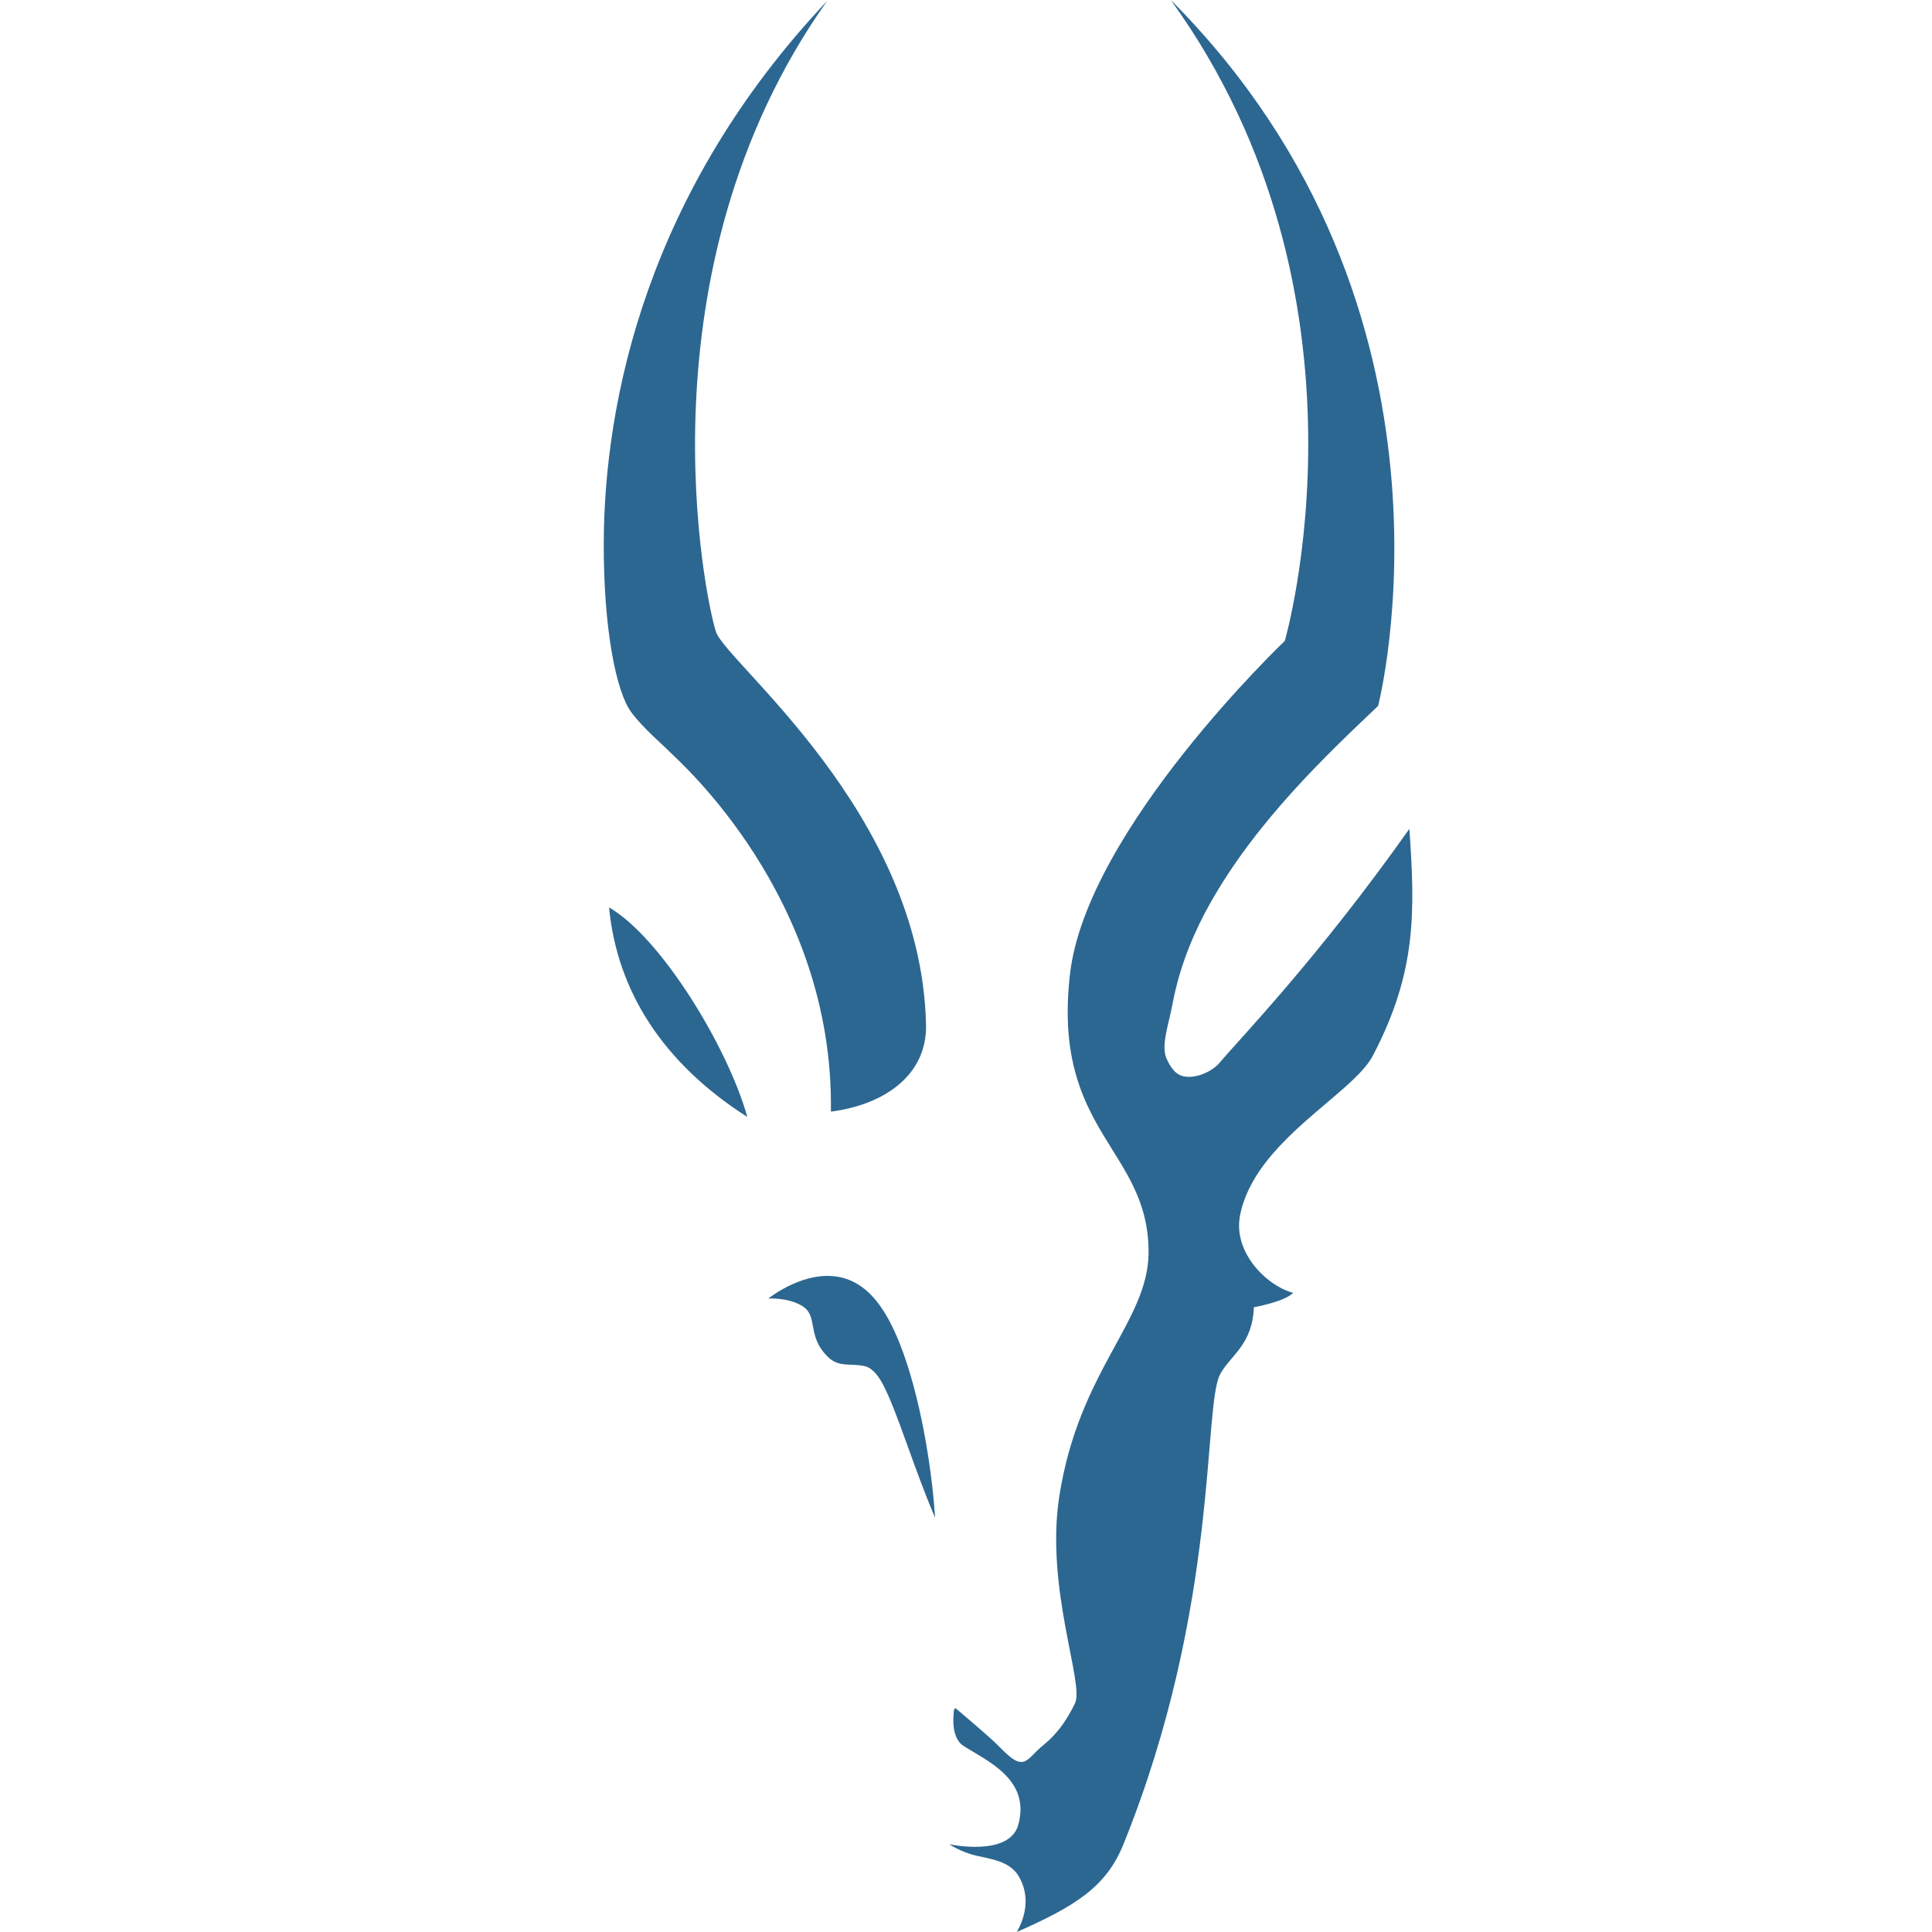
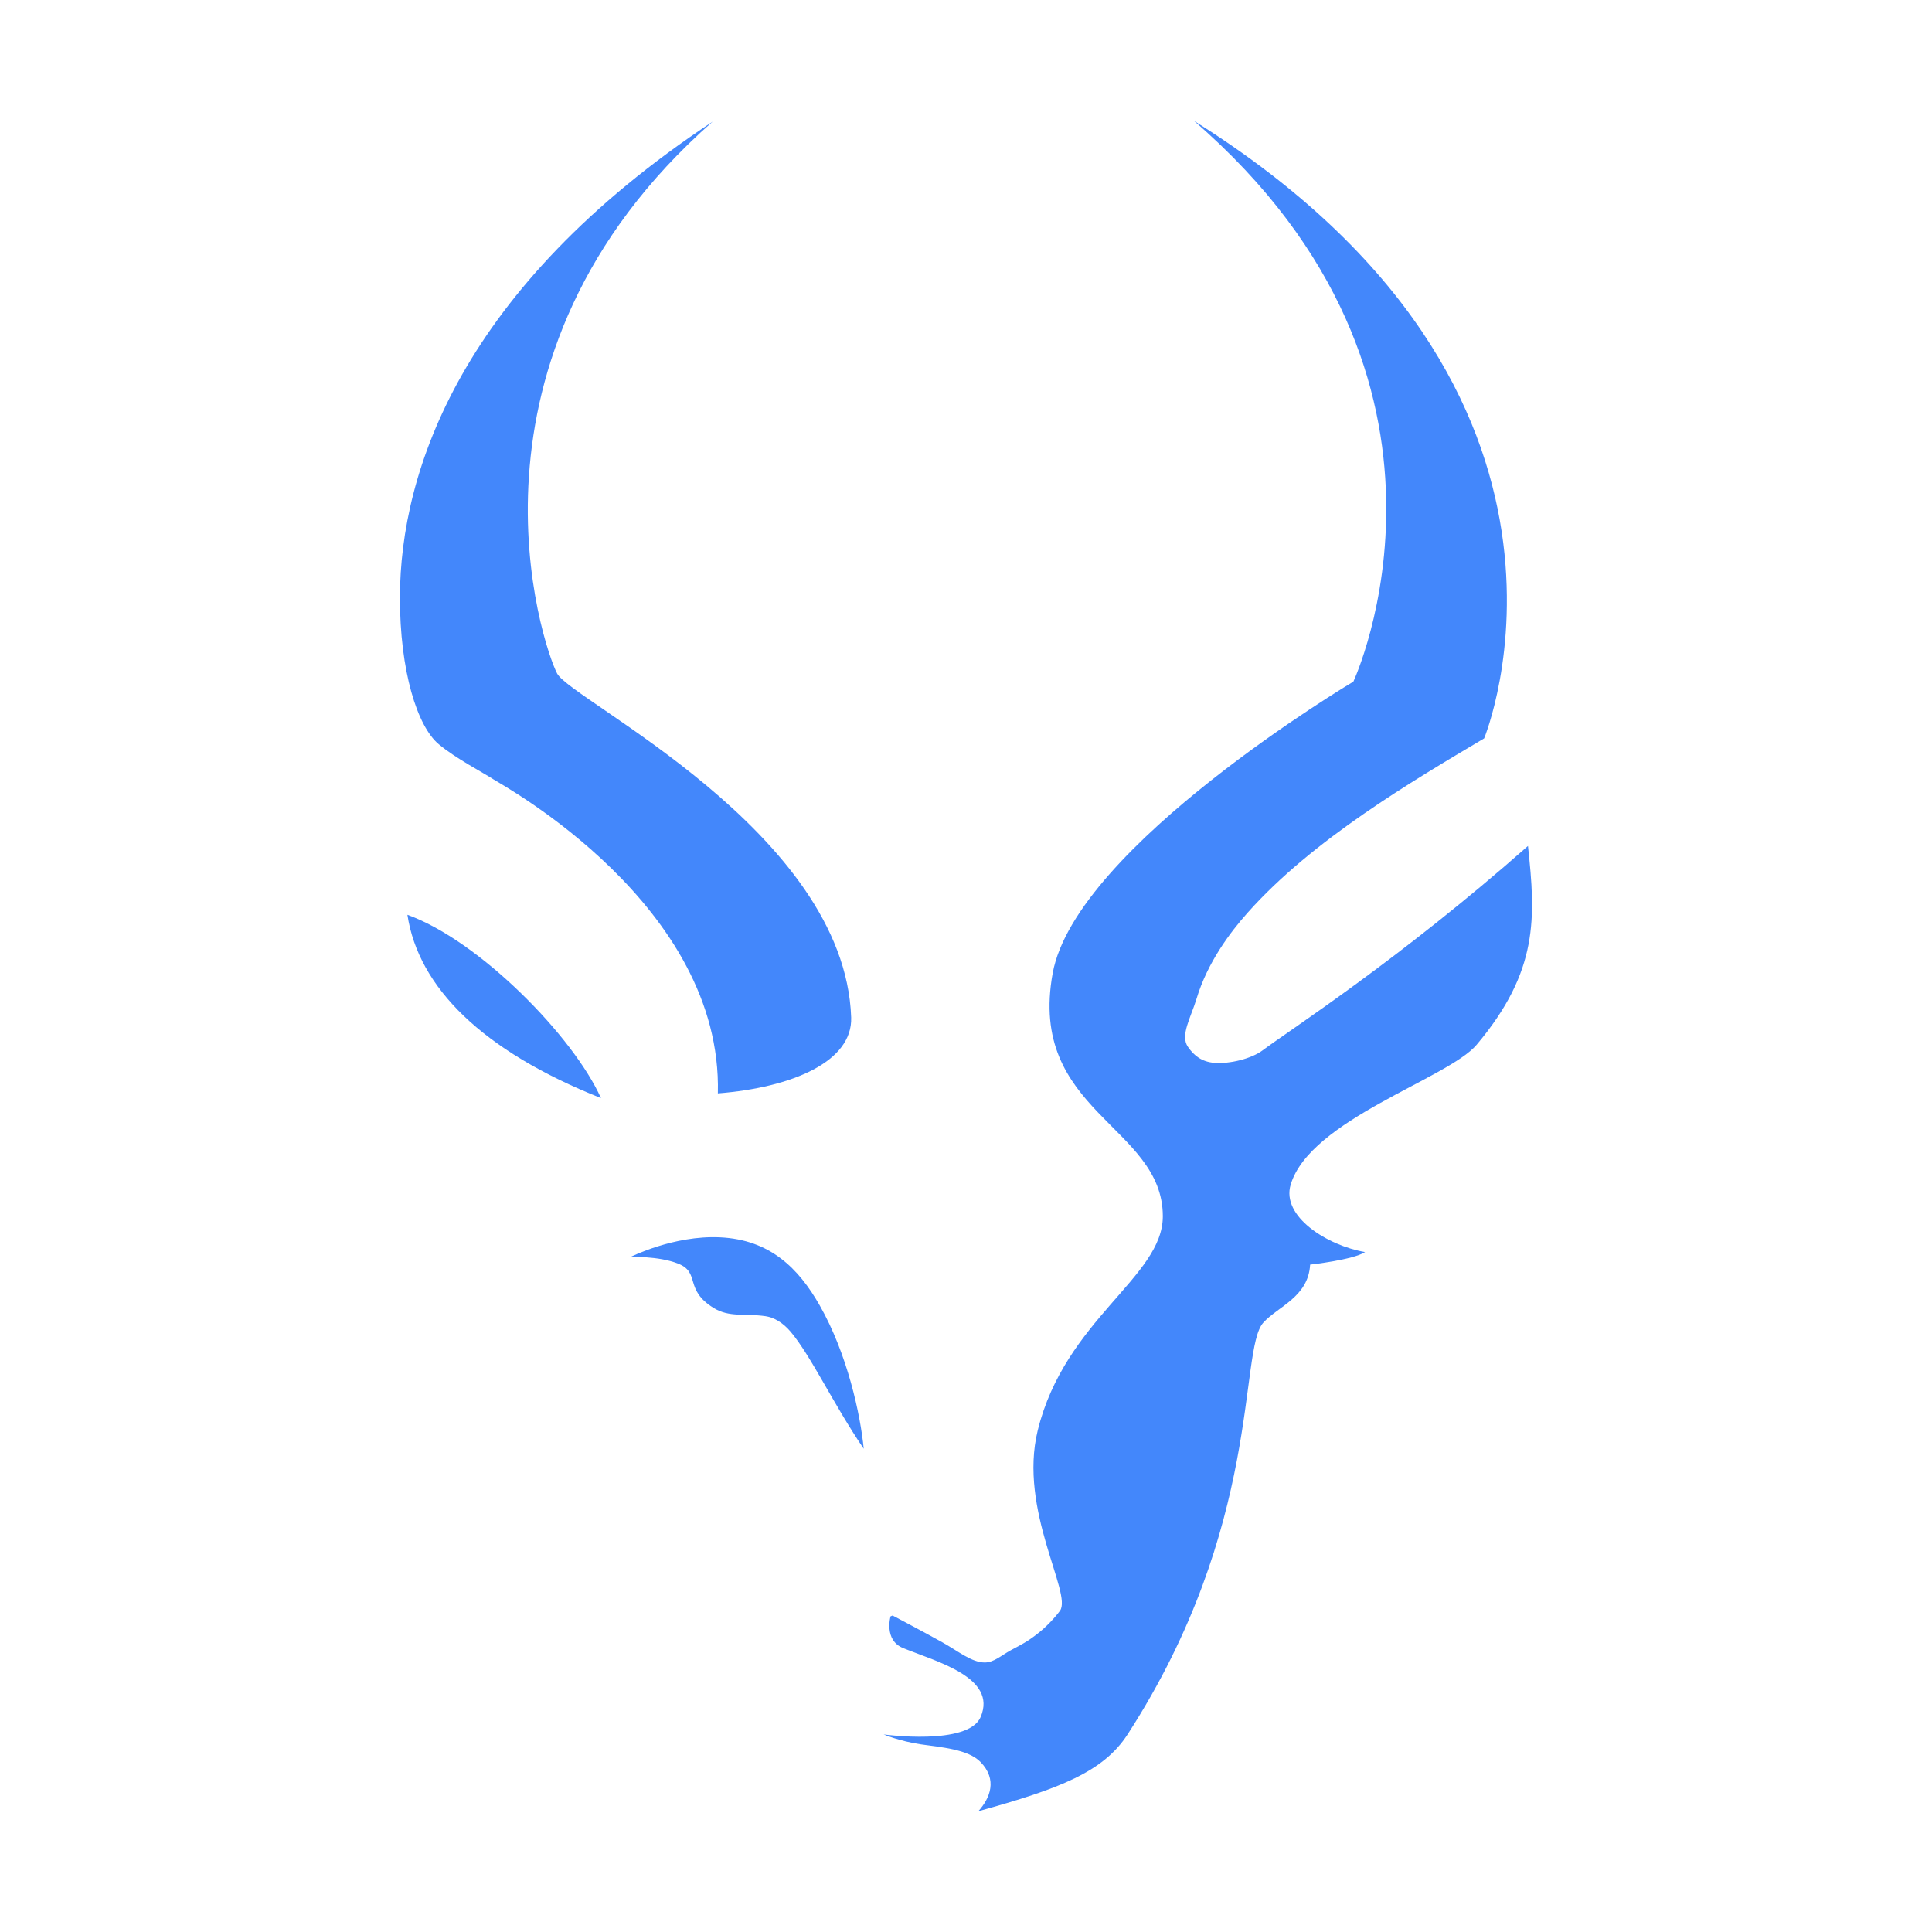
<svg xmlns="http://www.w3.org/2000/svg" width="16" height="16" viewBox="0 0 16 16" fill="none">
-   <path d="M8.434 15.534C8.535 15.701 8.492 15.874 8.421 16C8.904 15.786 9.161 15.628 9.304 15.273C10.103 13.297 9.96 11.642 10.106 11.378C10.192 11.223 10.373 11.135 10.384 10.826C10.384 10.826 10.638 10.781 10.709 10.707C10.484 10.645 10.212 10.369 10.269 10.068C10.386 9.453 11.199 9.066 11.368 8.745C11.736 8.046 11.718 7.542 11.672 6.864C10.91 7.941 10.265 8.605 10.103 8.798C10.037 8.877 9.909 8.929 9.816 8.916C9.743 8.907 9.698 8.85 9.661 8.767C9.613 8.658 9.678 8.488 9.711 8.311C9.776 7.965 9.912 7.678 10.014 7.495C10.399 6.804 10.99 6.248 11.413 5.846C11.413 5.846 12.261 2.572 9.696 0C11.471 2.456 10.64 5.308 10.64 5.308C10.64 5.308 8.998 6.87 8.861 8.068C8.711 9.379 9.512 9.511 9.512 10.369C9.512 10.945 8.934 11.345 8.772 12.396C8.656 13.149 8.979 13.94 8.904 14.103C8.877 14.163 8.822 14.258 8.766 14.327C8.709 14.396 8.677 14.422 8.615 14.474C8.556 14.525 8.513 14.592 8.459 14.592C8.382 14.592 8.302 14.484 8.208 14.401C8.095 14.299 7.914 14.147 7.914 14.147L7.902 14.155C7.902 14.155 7.861 14.381 7.977 14.457C8.171 14.583 8.535 14.733 8.434 15.109C8.361 15.383 7.861 15.273 7.861 15.273C7.861 15.273 7.955 15.337 8.081 15.367C8.197 15.394 8.36 15.412 8.434 15.534Z" fill="#2C6791" />
-   <path d="M6.363 10.754C6.363 10.754 6.619 10.547 6.892 10.568C7.19 10.59 7.358 10.863 7.483 11.211C7.647 11.672 7.724 12.248 7.744 12.569C7.562 12.144 7.431 11.689 7.31 11.461C7.26 11.367 7.207 11.324 7.162 11.314C7.041 11.287 6.948 11.328 6.855 11.236C6.678 11.062 6.78 10.9 6.644 10.816C6.527 10.743 6.363 10.754 6.363 10.754Z" fill="#2C6791" />
-   <path d="M5.044 7.515C5.472 7.762 6.026 8.668 6.189 9.25C5.487 8.803 5.109 8.202 5.044 7.515Z" fill="#2C6791" />
-   <path d="M5.553 6.233C5.613 6.295 6.909 7.426 6.881 9.206C7.322 9.15 7.678 8.904 7.669 8.487C7.631 6.731 6.014 5.489 5.929 5.232C5.845 4.975 5.263 2.243 6.85 0.008C5.361 1.585 5.002 3.317 5 4.506C4.999 5.213 5.103 5.732 5.229 5.9C5.33 6.035 5.49 6.168 5.553 6.233Z" fill="#2C6791" />
+   <path d="M8.121 14.593C8.261 14.738 8.201 14.89 8.102 15C8.778 14.813 9.137 14.674 9.338 14.364C10.457 12.635 10.257 11.187 10.461 10.955C10.581 10.82 10.835 10.743 10.85 10.473C10.85 10.473 11.206 10.434 11.305 10.369C10.99 10.315 10.609 10.073 10.689 9.81C10.852 9.271 11.992 8.933 12.229 8.652C12.743 8.041 12.718 7.599 12.654 7.006C11.587 7.948 10.683 8.529 10.457 8.698C10.364 8.768 10.185 8.812 10.056 8.802C9.953 8.793 9.89 8.744 9.839 8.671C9.771 8.576 9.862 8.427 9.909 8.272C10 7.969 10.19 7.718 10.333 7.558C10.871 6.953 11.699 6.467 12.291 6.115C12.291 6.115 13.479 3.25 9.887 1C12.372 3.149 11.208 5.645 11.208 5.645C11.208 5.645 8.91 7.011 8.718 8.059C8.508 9.207 9.63 9.322 9.63 10.073C9.63 10.577 8.82 10.927 8.594 11.846C8.432 12.505 8.883 13.197 8.778 13.34C8.74 13.392 8.664 13.476 8.584 13.536C8.505 13.597 8.46 13.619 8.374 13.665C8.291 13.71 8.231 13.768 8.155 13.768C8.047 13.768 7.935 13.674 7.804 13.601C7.645 13.512 7.392 13.379 7.392 13.379L7.375 13.386C7.375 13.386 7.318 13.584 7.48 13.649C7.752 13.76 8.262 13.891 8.121 14.22C8.018 14.46 7.318 14.364 7.318 14.364C7.318 14.364 7.45 14.42 7.626 14.446C7.788 14.47 8.017 14.485 8.121 14.593Z" fill="#4387FB" />
+   <path d="M5.221 10.41C5.221 10.41 5.579 10.229 5.962 10.247C6.378 10.266 6.614 10.505 6.788 10.81C7.018 11.213 7.126 11.717 7.153 11.998C6.9 11.626 6.716 11.228 6.547 11.028C6.477 10.946 6.402 10.909 6.339 10.9C6.17 10.876 6.04 10.912 5.91 10.832C5.662 10.679 5.804 10.538 5.614 10.464C5.45 10.4 5.221 10.41 5.221 10.41Z" fill="#4387FB" />
+   <path d="M3.374 7.576C3.973 7.792 4.749 8.585 4.977 9.094C3.995 8.703 3.465 8.177 3.374 7.576Z" fill="#4387FB" />
+   <path d="M4.086 6.454C4.17 6.508 5.985 7.497 5.945 9.055C6.563 9.006 7.061 8.791 7.049 8.426C6.996 6.889 4.732 5.802 4.614 5.578C4.495 5.353 3.681 2.962 5.902 1.007C3.818 2.387 3.315 3.903 3.312 4.943C3.311 5.561 3.457 6.016 3.633 6.163C3.774 6.281 3.999 6.397 4.086 6.454Z" fill="#4387FB" />
</svg>
